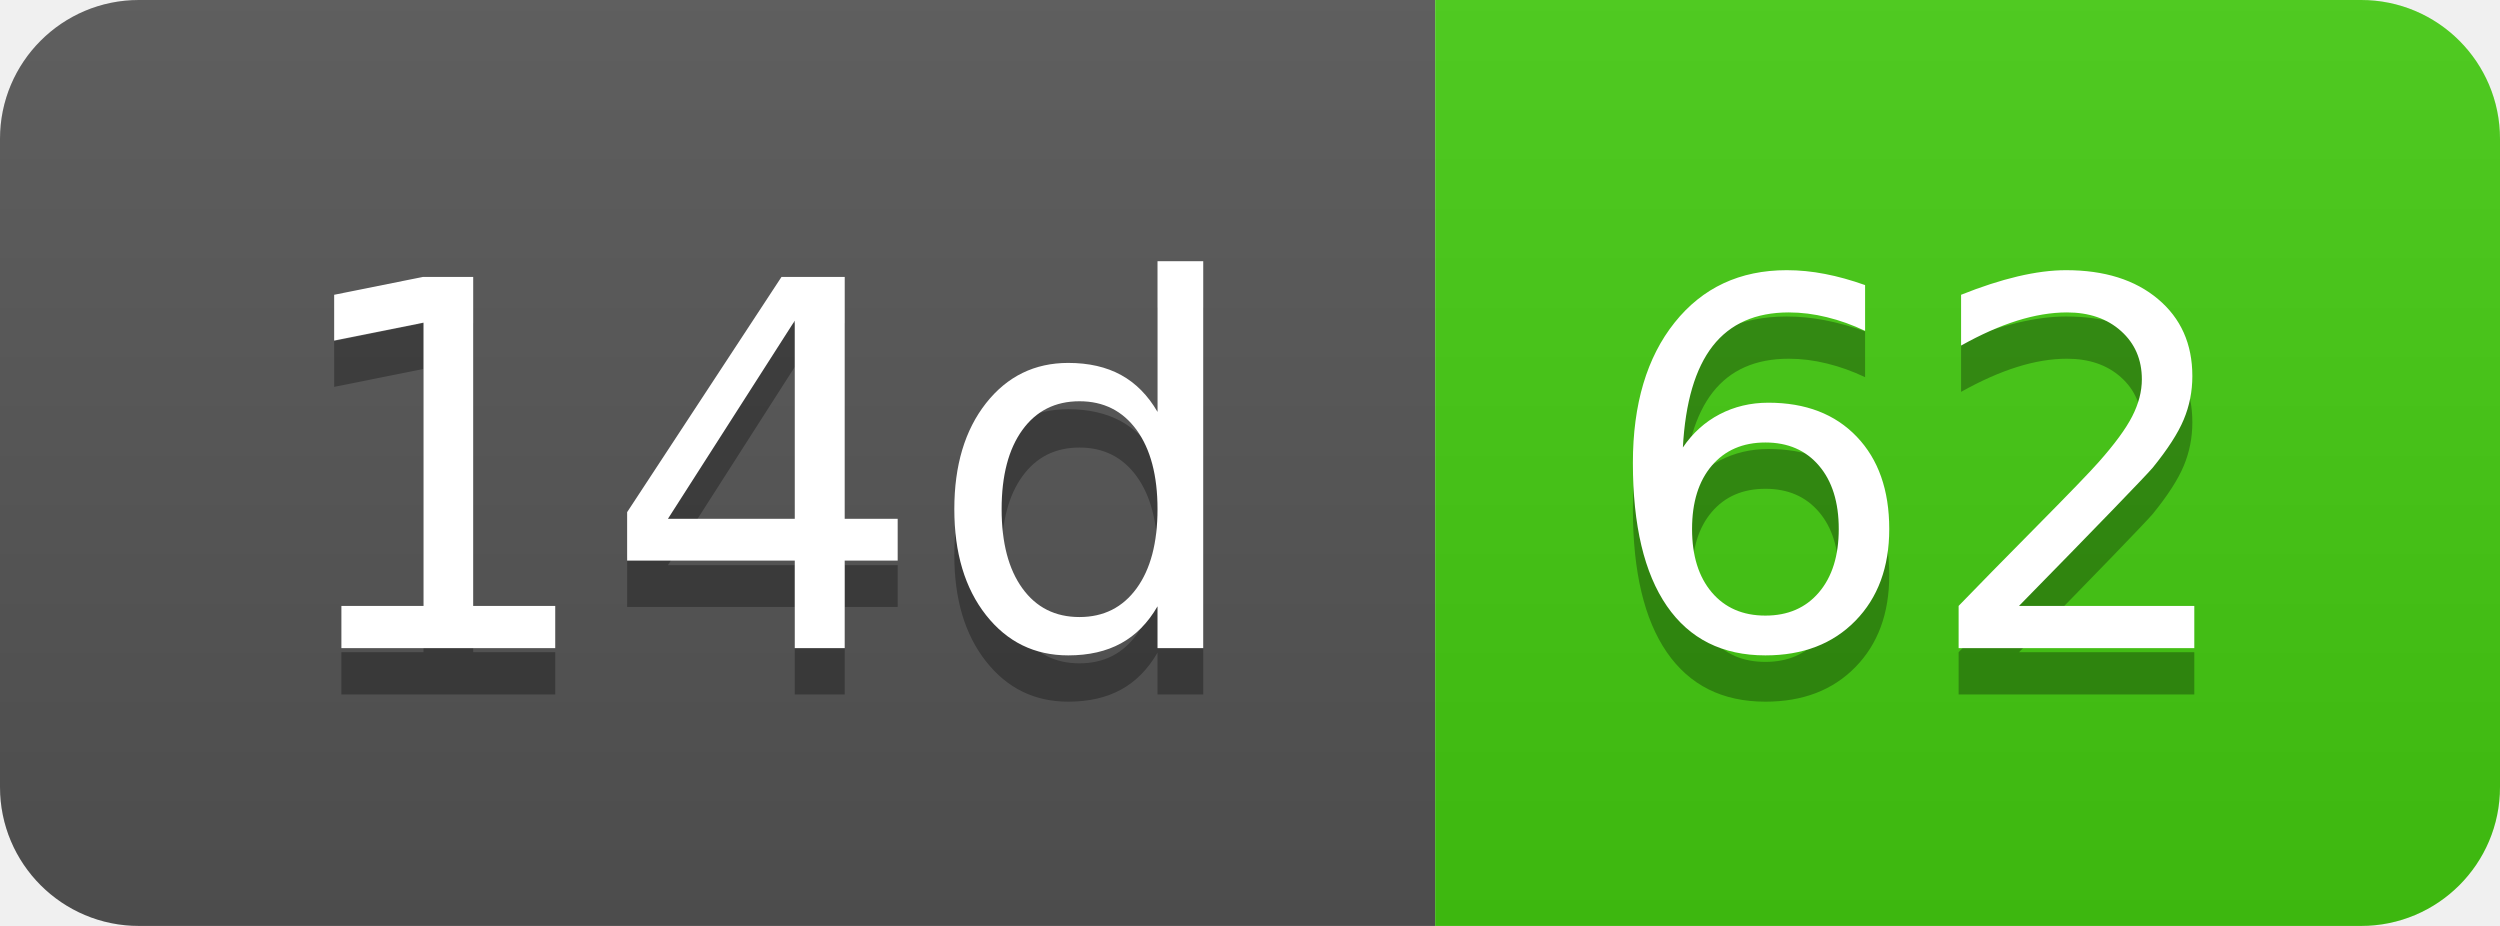
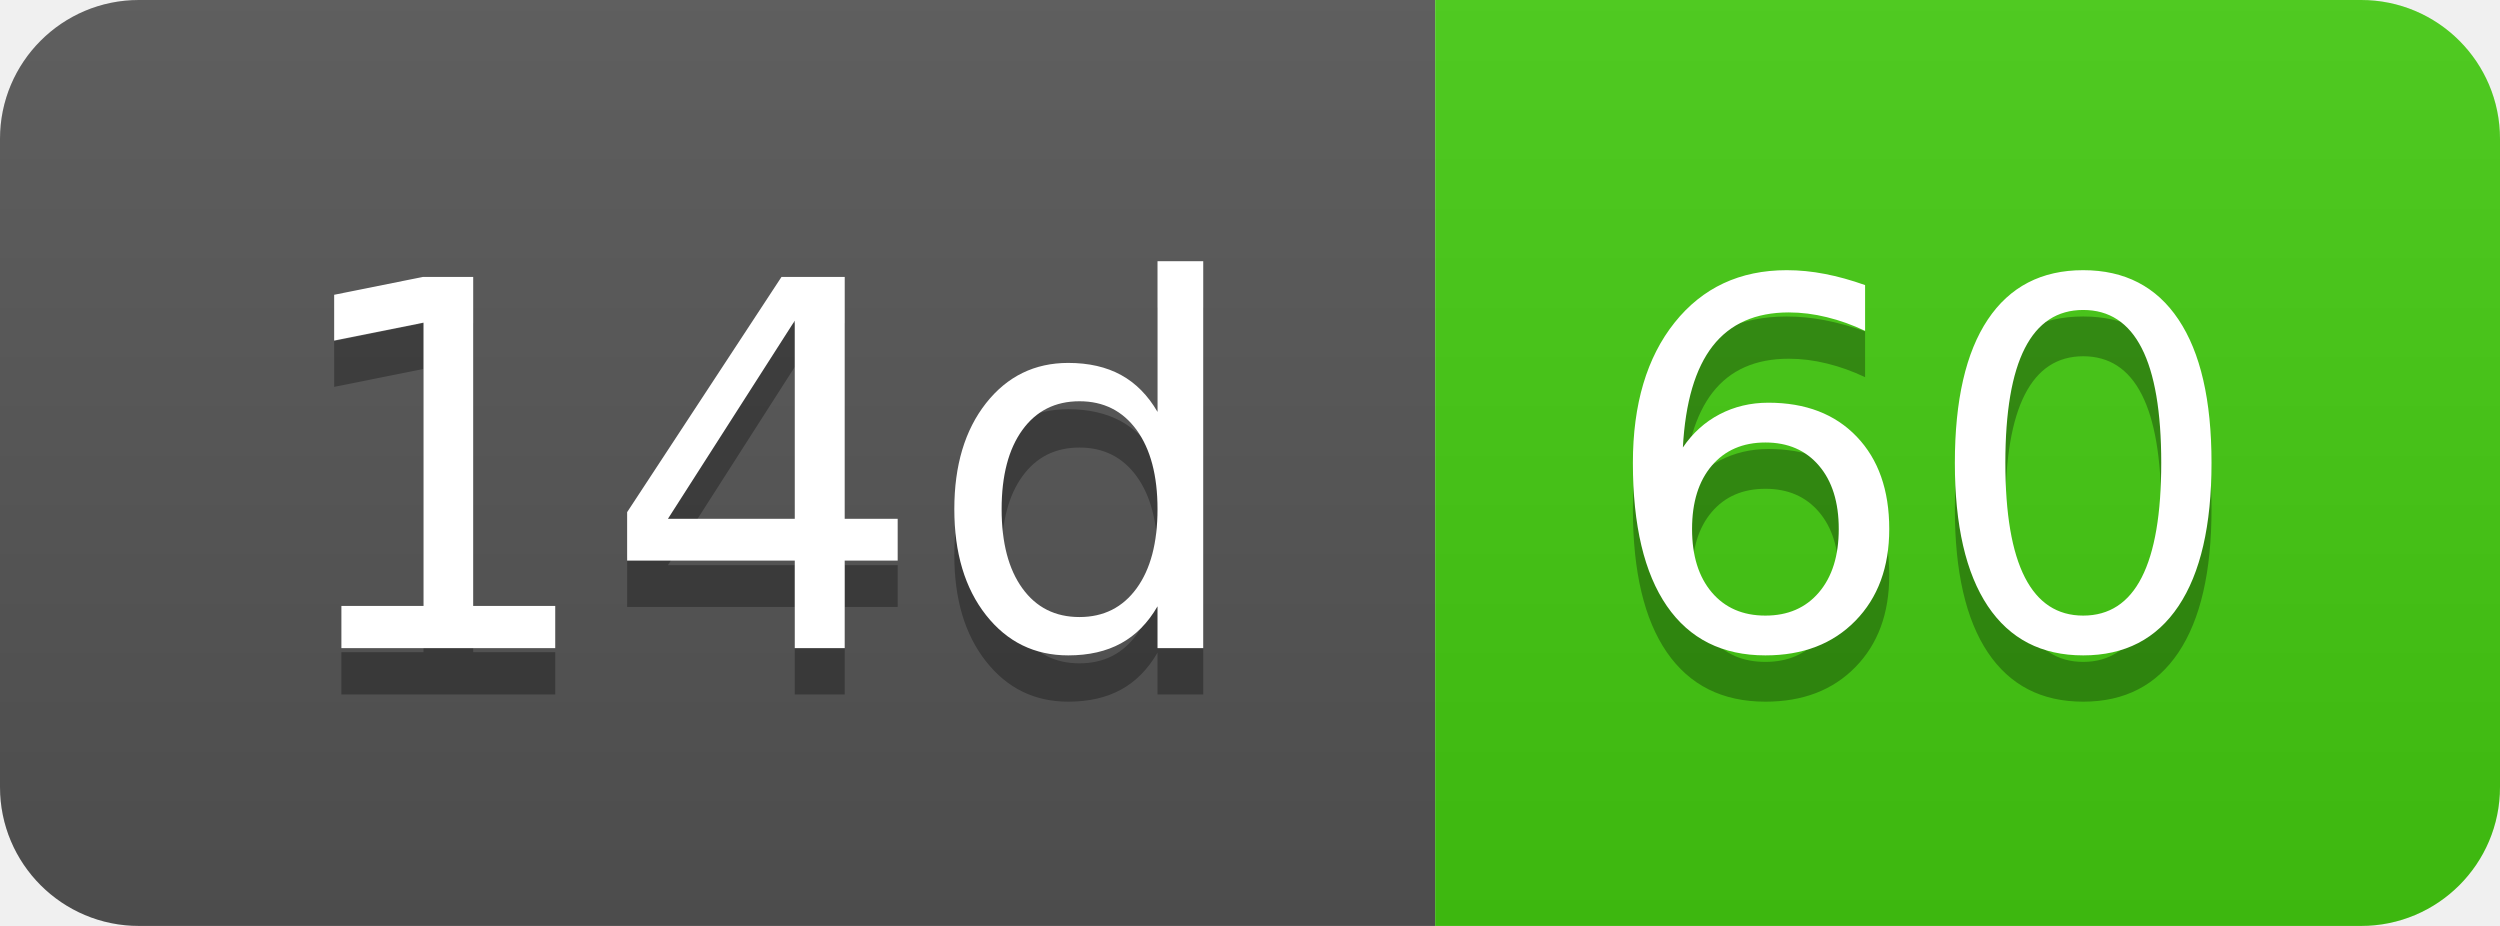
- <svg xmlns="http://www.w3.org/2000/svg" width="54" height="20" role="img" aria-label="14d: 62">
+ <svg xmlns="http://www.w3.org/2000/svg" width="54" height="20" role="img" aria-label="14d: 60">
  <linearGradient id="s" x2="0" y2="100%">
    <stop offset="0" stop-color="#bbb" stop-opacity=".1" />
    <stop offset="1" stop-opacity=".1" />
  </linearGradient>
  <clipPath id="r">
    <rect width="54" height="20" rx="3" fill="#fff" />
  </clipPath>
  <g clip-path="url(#r)">
    <rect width="31" height="20" fill="#555" />
    <rect x="31" width="23" height="20" fill="#4c1" />
    <rect width="54" height="20" fill="url(#s)" />
  </g>
  <g fill="#fff" text-anchor="middle" font-family="Verdana,Geneva,DejaVu Sans,sans-serif" text-rendering="geometricPrecision" font-size="110">
    <text aria-hidden="true" x="165" y="150" fill="#010101" fill-opacity=".3" transform="scale(.1)" textLength="210">14d</text>
    <text x="165" y="140" transform="scale(.1)" fill="#fff" textLength="210">14d</text>
-     <text aria-hidden="true" x="415" y="150" fill="#010101" fill-opacity=".3" transform="scale(.1)" textLength="130">62</text>
-     <text x="415" y="140" transform="scale(.1)" fill="#fff" textLength="130">62</text>
+     <text aria-hidden="true" x="415" y="150" fill="#010101" fill-opacity=".3" transform="scale(.1)" textLength="130">60</text>
+     <text x="415" y="140" transform="scale(.1)" fill="#fff" textLength="130">60</text>
  </g>
</svg>
